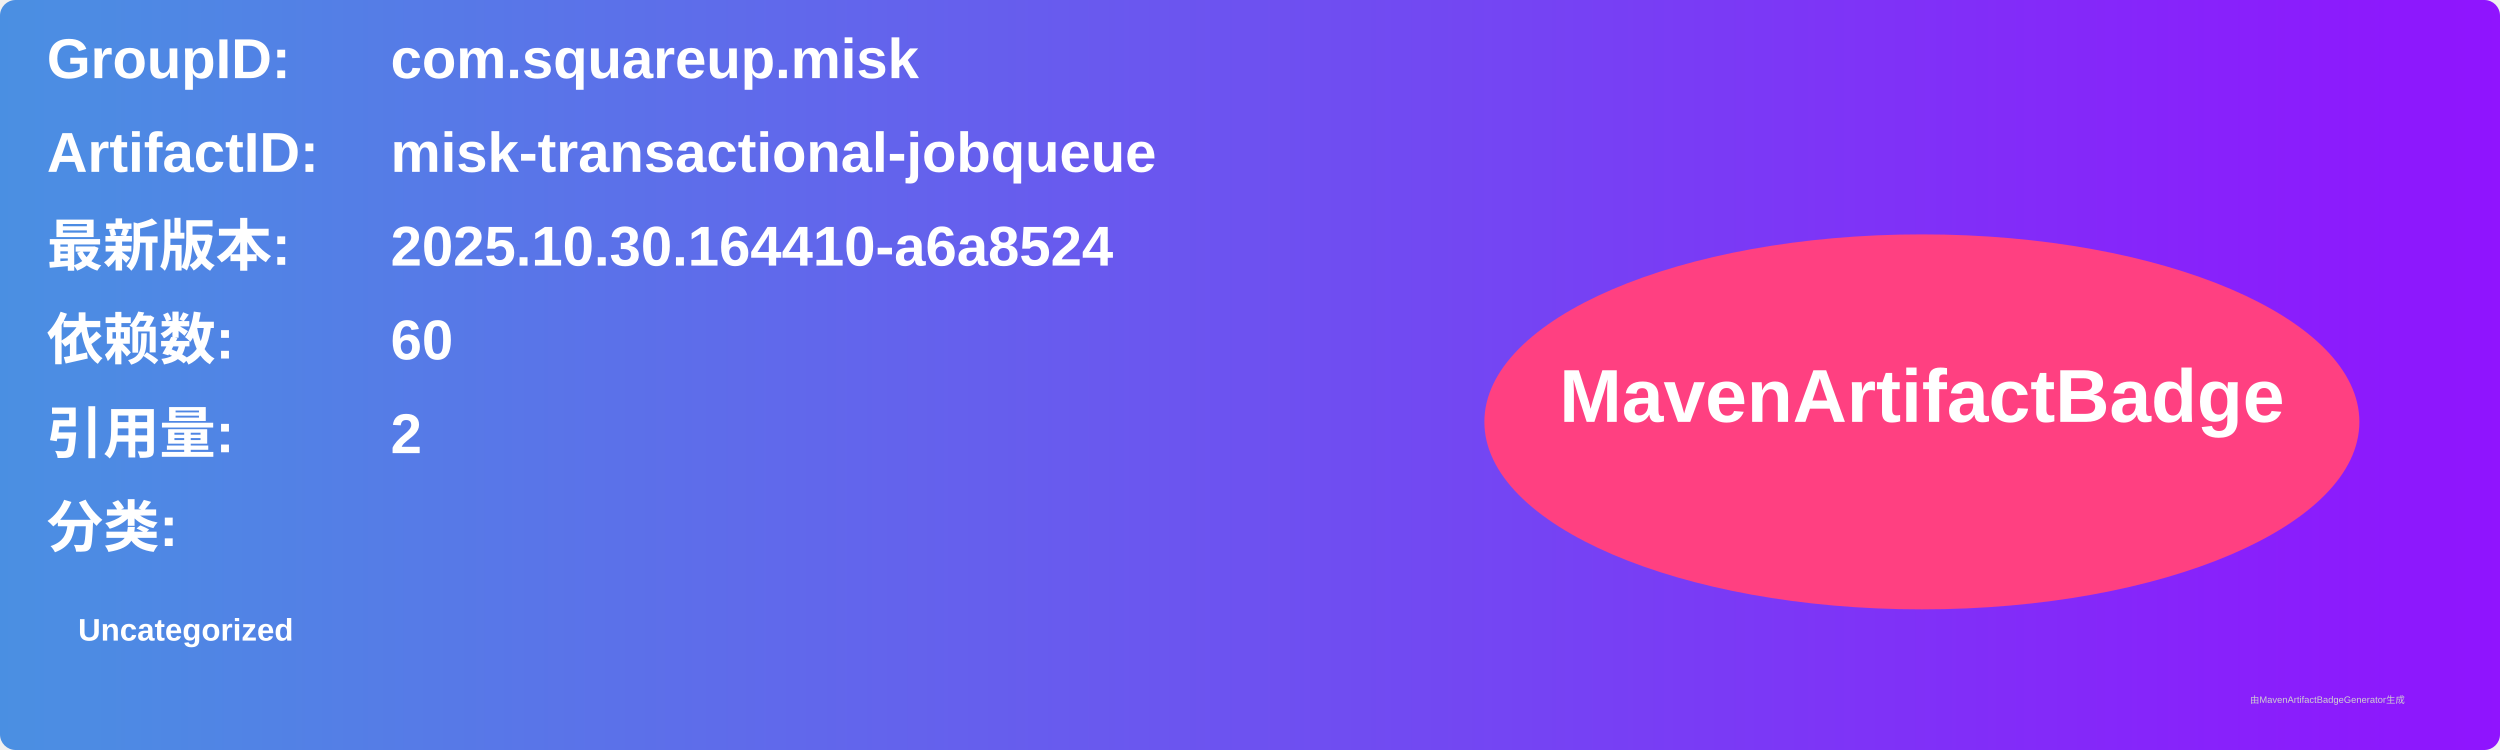
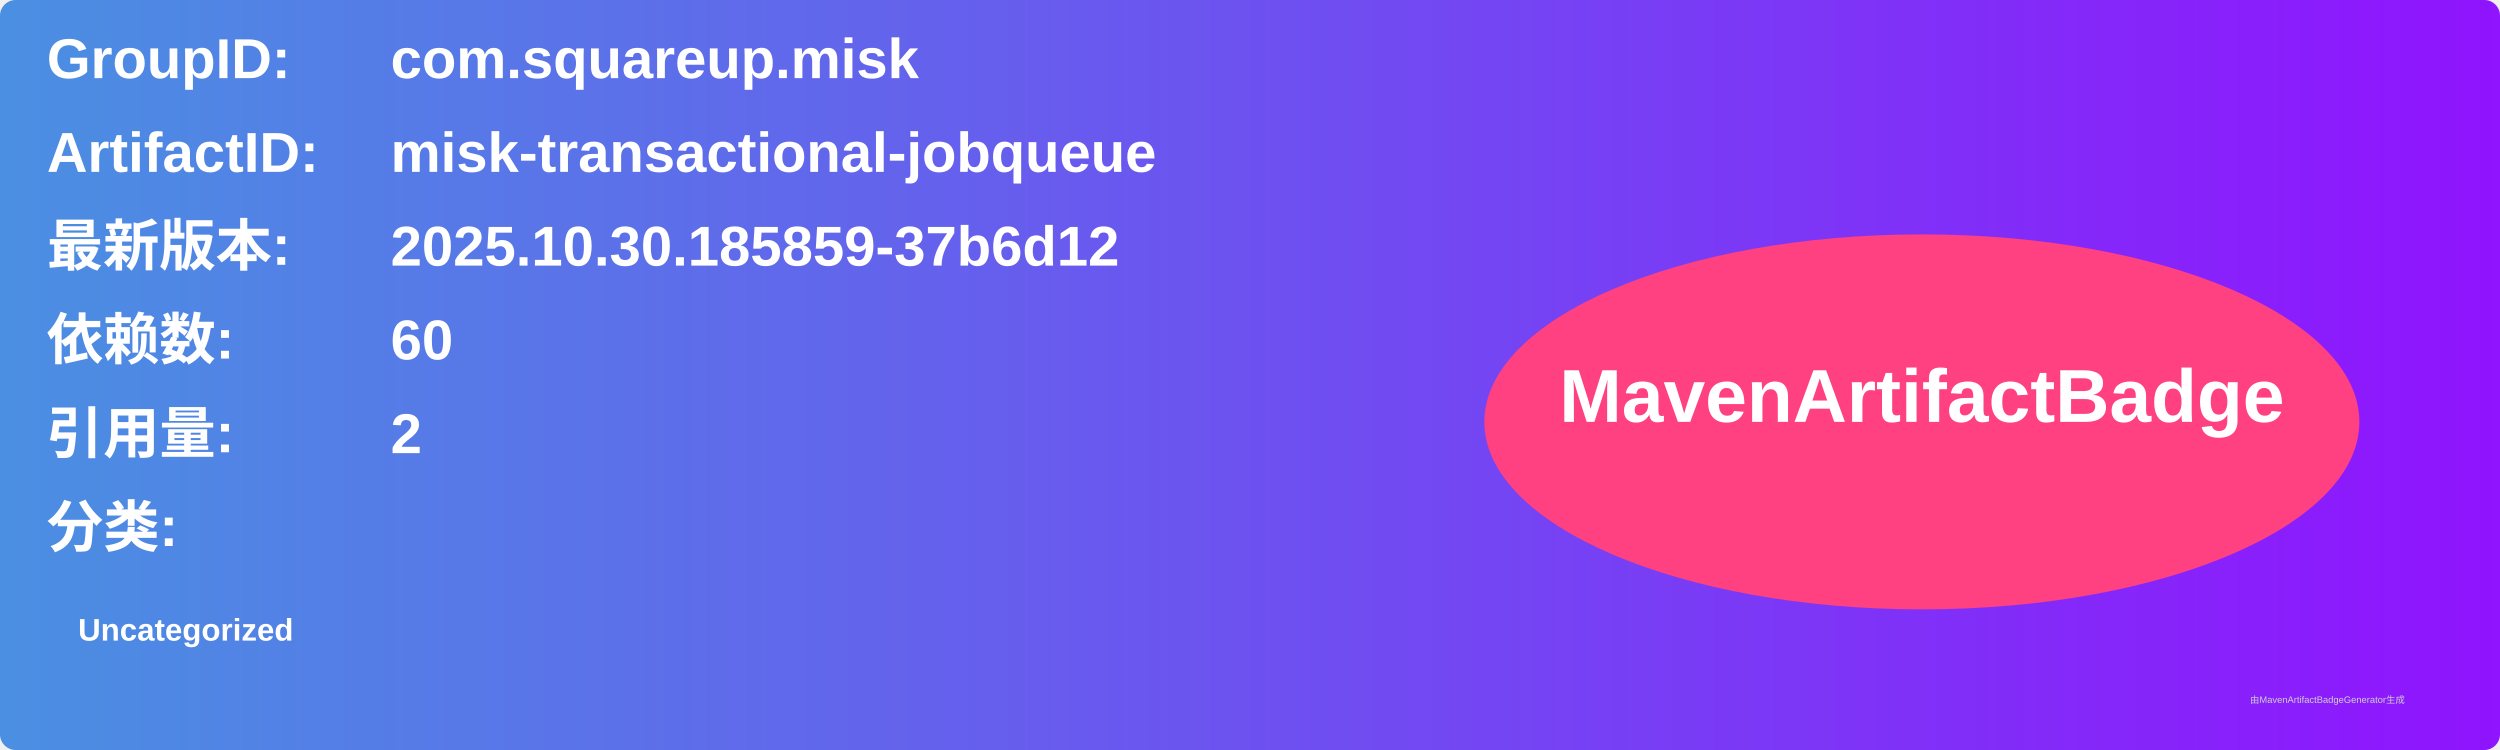
<svg xmlns="http://www.w3.org/2000/svg" width="800" height="240" viewBox="0 0 800 240">
  <linearGradient id="grad" x1="0%" y1="0%" x2="100%" y2="0%">
    <stop offset="0%" stop-color="#4a90e2" />
    <stop offset="100%" stop-color="#9013fe" />
  </linearGradient>
  <rect width="100%" height="100%" rx="5" ry="5" fill="url(#grad)" />
  <g transform="translate(15, 15)">
    <text x="0" y="10" font-family="Arial" font-size="18" fill="white" font-weight="bold" width="260">GroupID:</text>
    <text x="110" y="10" font-family="Arial" font-size="18" fill="white" font-weight="bold" width="460">com.squareup.misk</text>
    <text x="0" y="40" font-family="Arial" font-size="18" fill="white" font-weight="bold" width="260">ArtifactID:</text>
    <text x="110" y="40" font-family="Arial" font-size="18" fill="white" font-weight="bold" width="460">misk-transactional-jobqueue</text>
    <text x="0" y="70" font-family="Arial" font-size="18" fill="white" font-weight="bold">最新版本:</text>
    <text x="110" y="70" font-family="Arial" font-size="18" fill="white" font-weight="bold">
-       <tspan font-weight="bold">2025.10.30.164410-a6a8524</tspan>
+       <tspan font-weight="bold">2025.10.30.185859-37b6d12</tspan>
    </text>
    <text x="0" y="100" font-family="Arial" font-size="18" fill="white" font-weight="bold">依赖数: </text>
    <text x="110" y="100" font-family="Arial" font-size="18" fill="white">
      <tspan font-weight="bold">60</tspan>
    </text>
    <text x="0" y="130" font-family="Arial" font-size="18" fill="white" font-weight="bold">引用量: </text>
    <text x="110" y="130" font-family="Arial" font-size="18" fill="white">
      <tspan font-weight="bold">2</tspan>
    </text>
    <text x="0" y="160" font-family="Arial" font-size="18" fill="white" font-weight="bold">分类:</text>
    <text x="10" y="190" font-family="Arial" font-size="10" fill="white">
      <tspan font-weight="bold">Uncategorized</tspan>
    </text>
    <ellipse cx="600" cy="120" rx="140" ry="60" fill="#ff4081" />
    <text x="600" y="120" text-anchor="middle" font-family="Arial" font-size="24" fill="white" font-weight="bold">MavenArtifactBadge</text>
  </g>
  <text x="720" y="225" font-family="Arial" font-size="3" fill="#d0d0d0">由MavenArtifactBadgeGenerator生成</text>
</svg>
